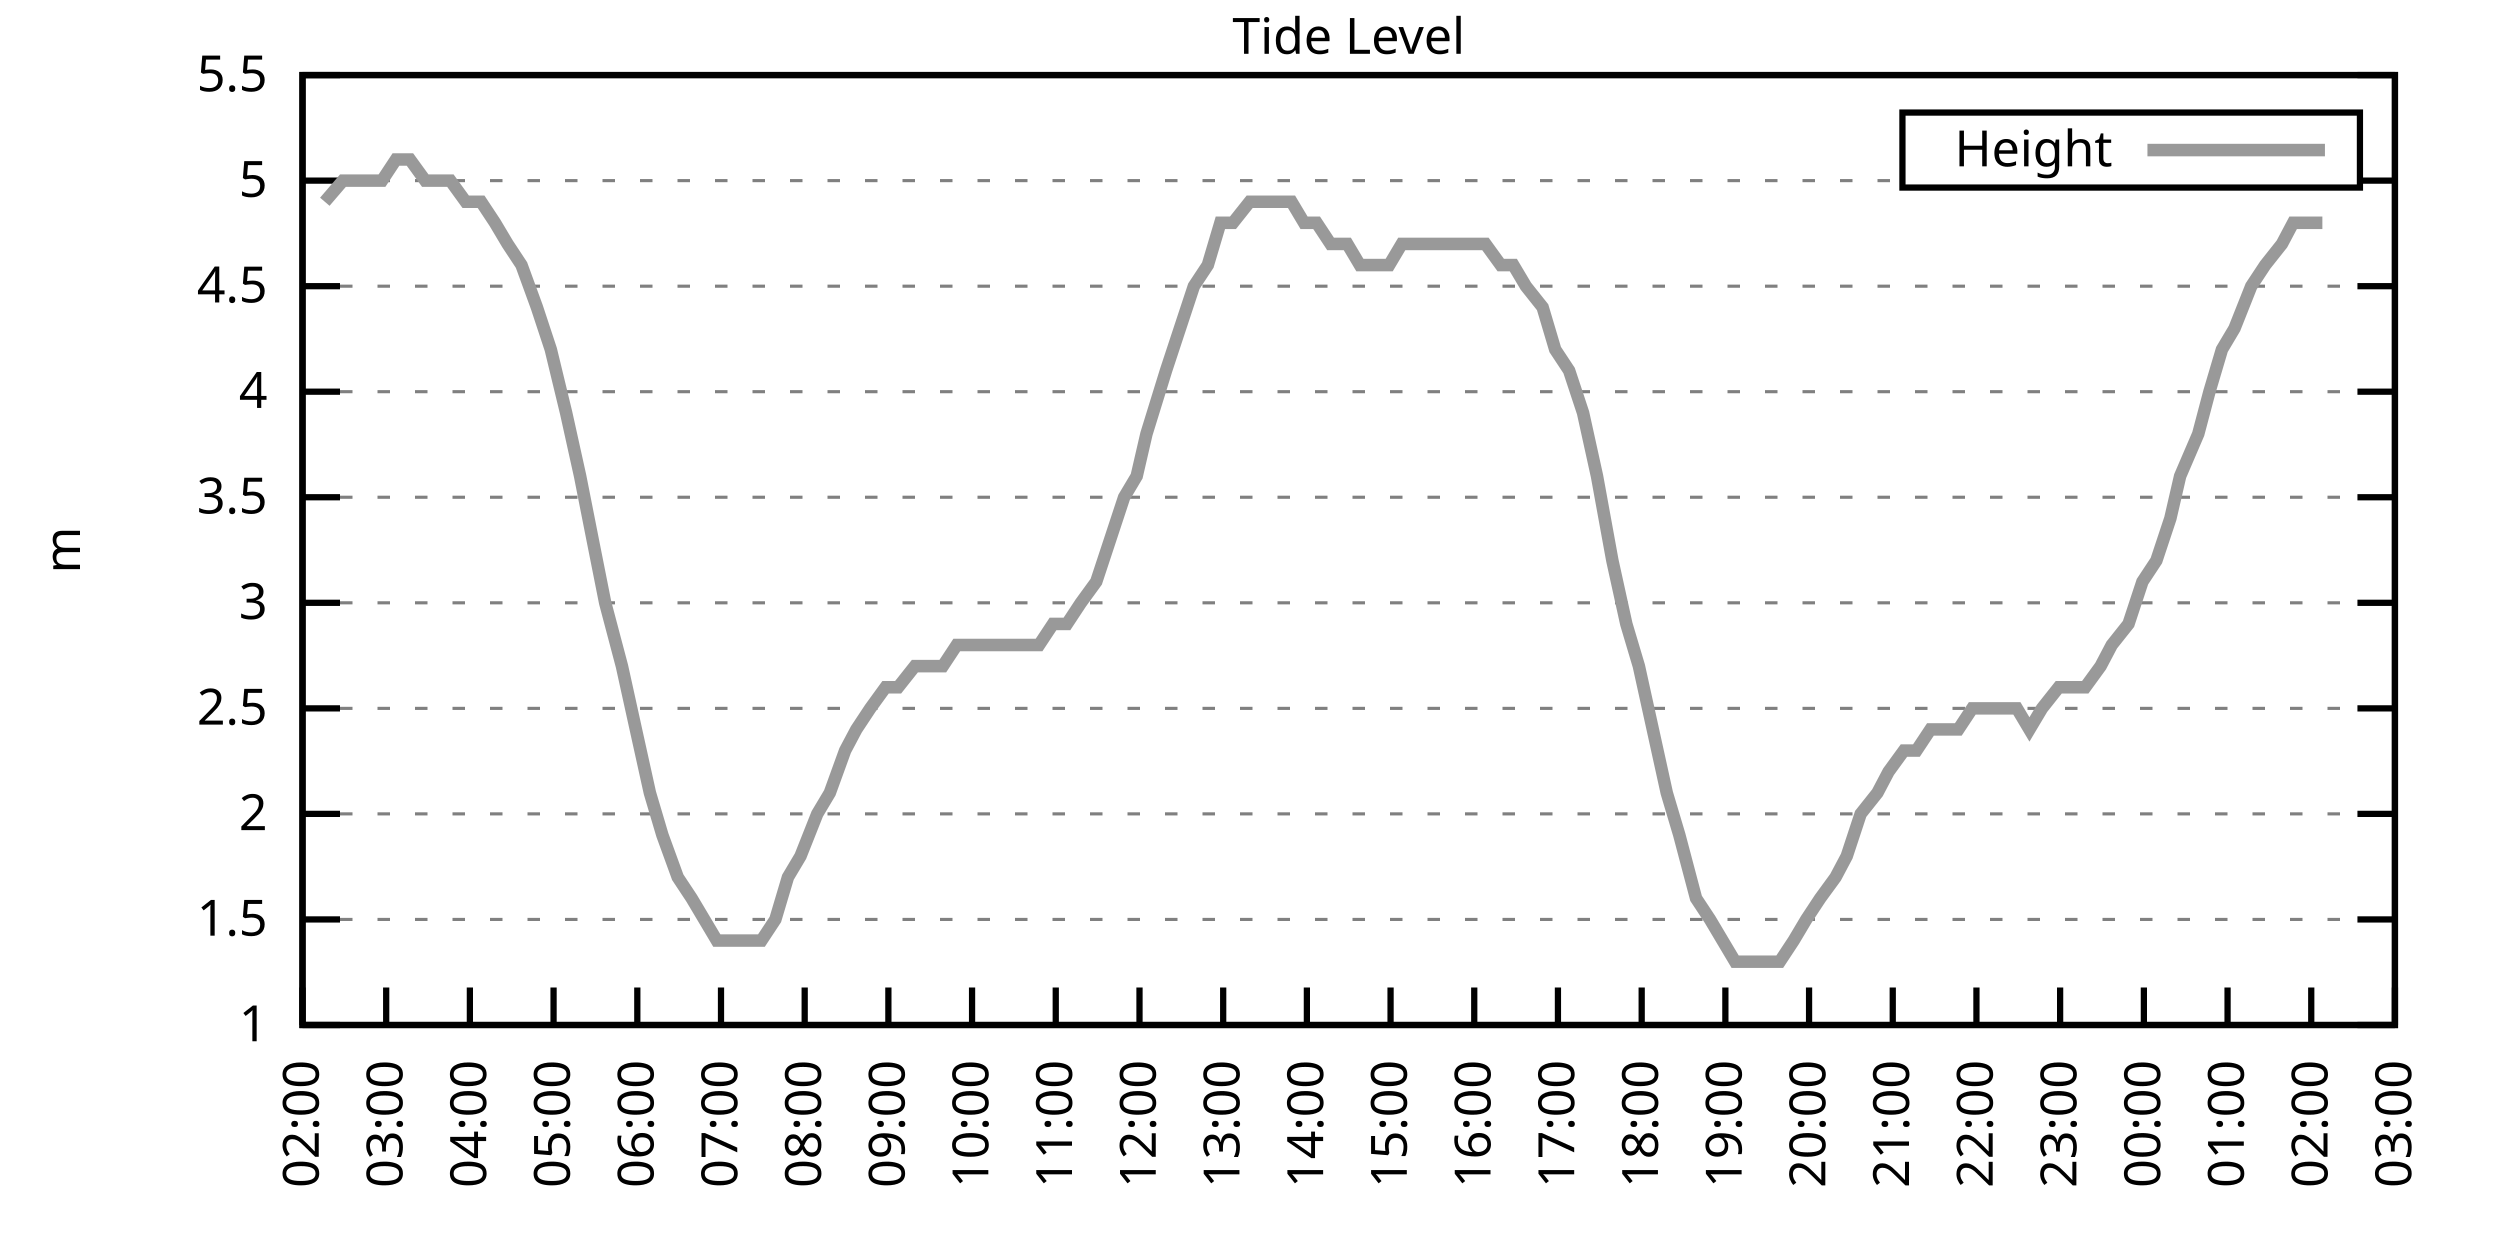
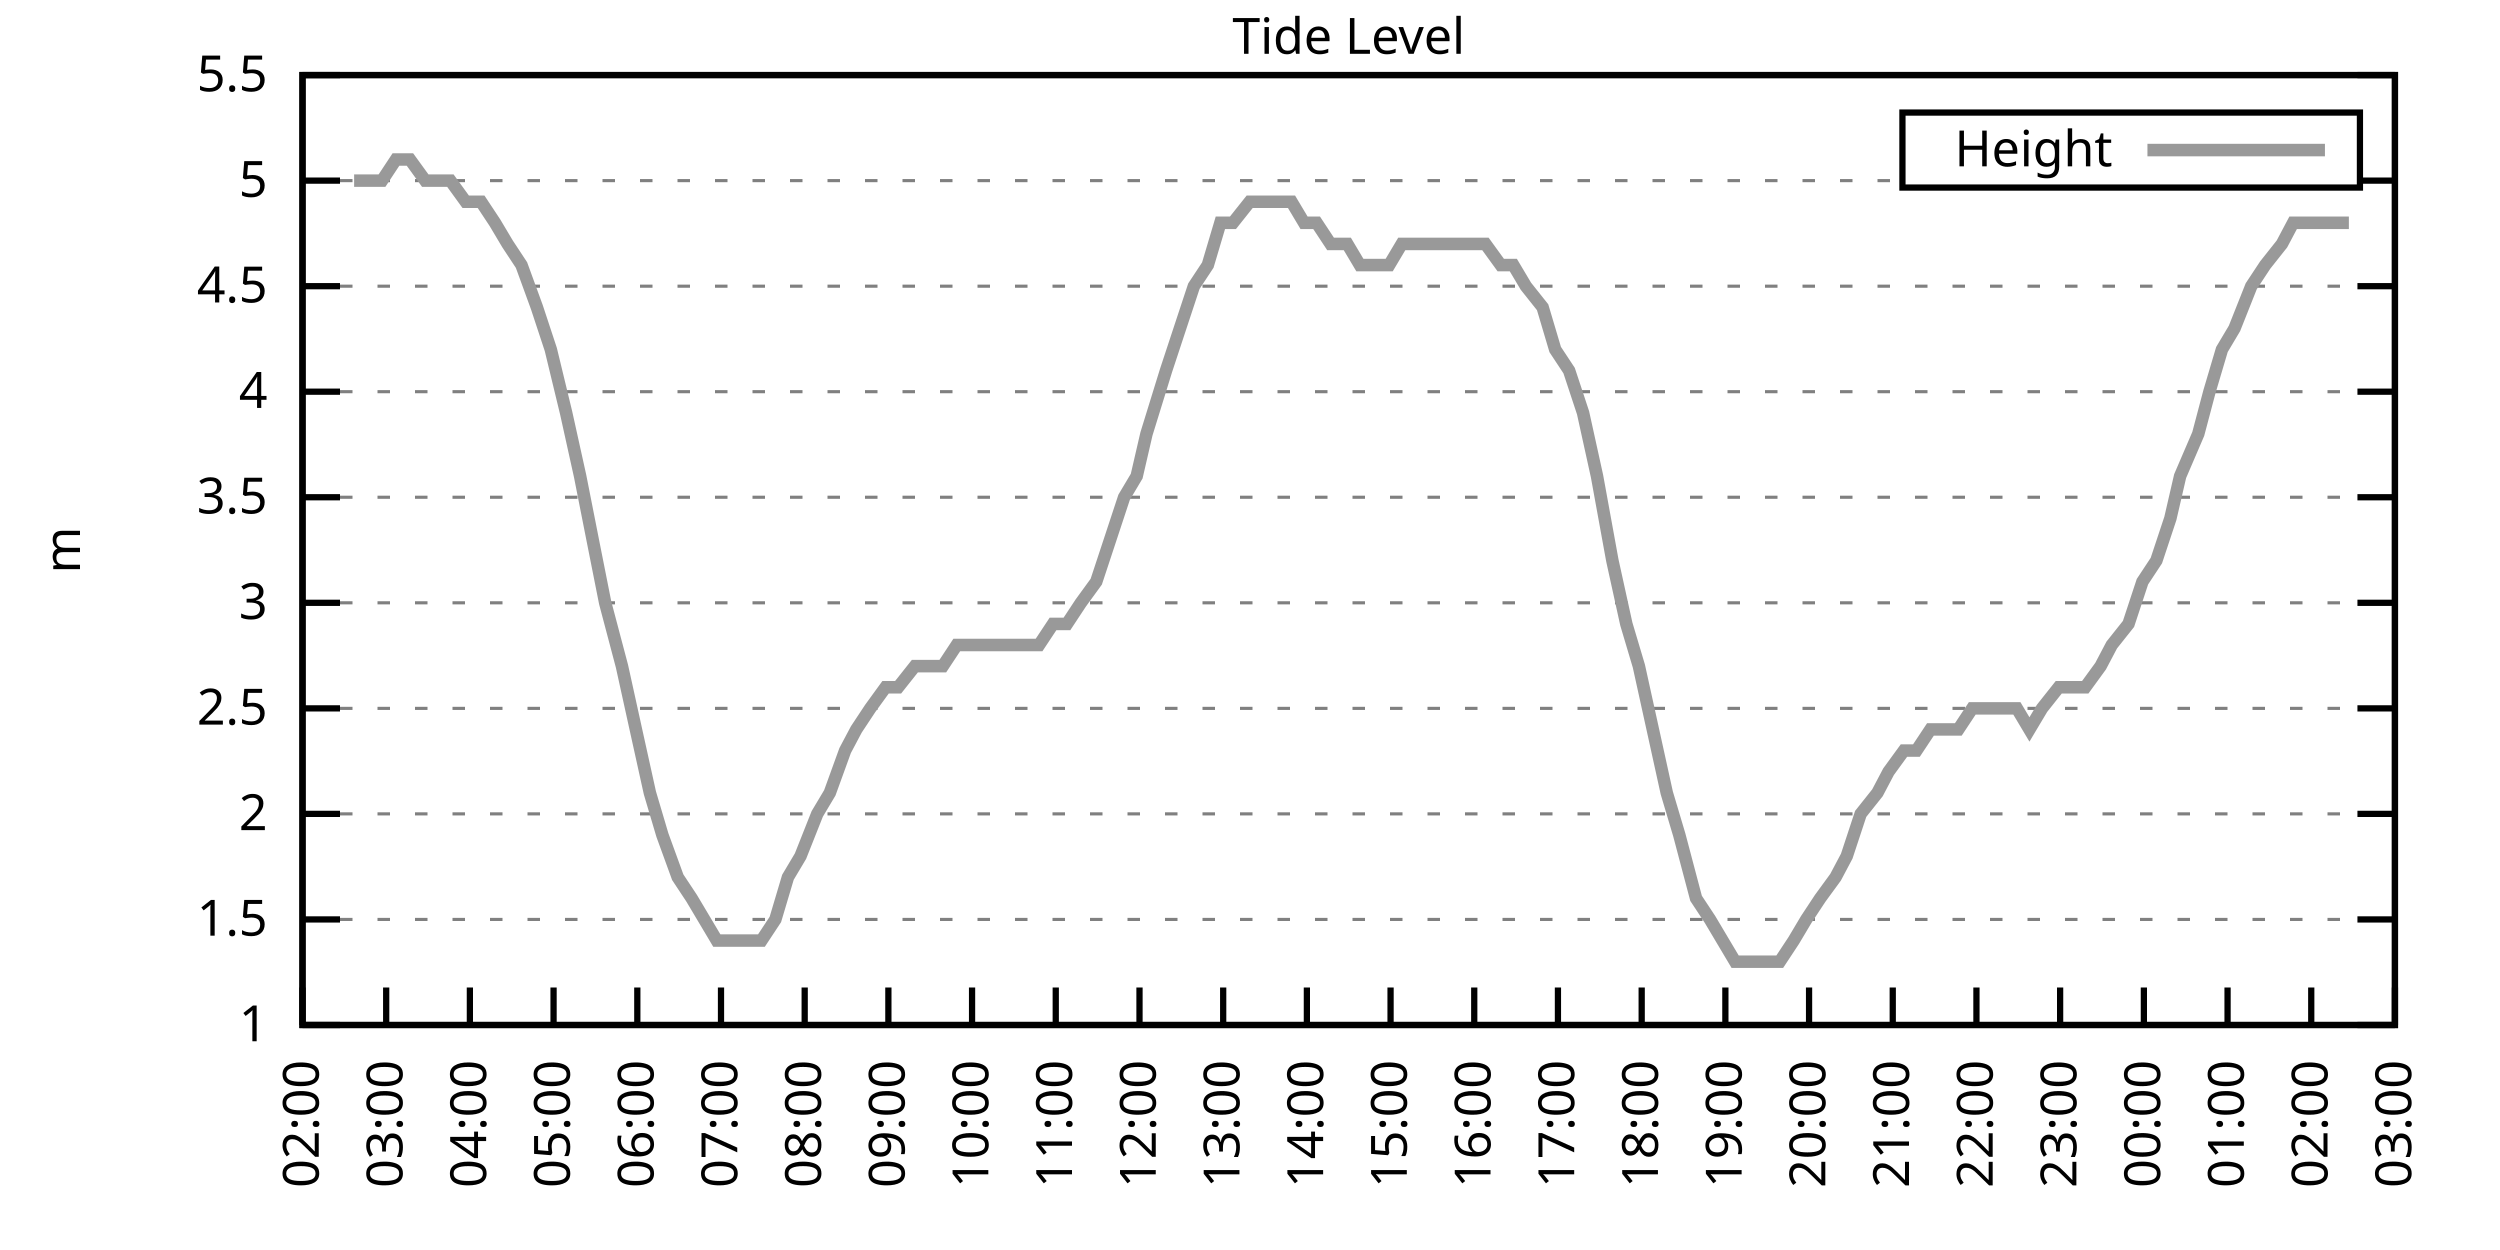
<svg xmlns="http://www.w3.org/2000/svg" xmlns:xlink="http://www.w3.org/1999/xlink" width="400" height="200" viewBox="0 0 400 200">
  <g id="gnuplot_canvas">
    <rect x="0" y="0" width="400" height="200" fill="none" />
    <defs>
      <circle id="gpDot" r="0.5" stroke-width="0.5" stroke="currentColor" />
      <path id="gpPt0" stroke-width="0.333" stroke="currentColor" d="M-1,0 h2 M0,-1 v2" />
      <path id="gpPt1" stroke-width="0.333" stroke="currentColor" d="M-1,-1 L1,1 M1,-1 L-1,1" />
      <path id="gpPt2" stroke-width="0.333" stroke="currentColor" d="M-1,0 L1,0 M0,-1 L0,1 M-1,-1 L1,1 M-1,1 L1,-1" />
      <rect id="gpPt3" stroke-width="0.333" stroke="currentColor" x="-1" y="-1" width="2" height="2" />
      <rect id="gpPt4" stroke-width="0.333" stroke="currentColor" fill="currentColor" x="-1" y="-1" width="2" height="2" />
      <circle id="gpPt5" stroke-width="0.333" stroke="currentColor" cx="0" cy="0" r="1" />
      <use xlink:href="#gpPt5" id="gpPt6" fill="currentColor" stroke="none" />
      <path id="gpPt7" stroke-width="0.333" stroke="currentColor" d="M0,-1.33 L-1.33,0.67 L1.33,0.67 z" />
      <use xlink:href="#gpPt7" id="gpPt8" fill="currentColor" stroke="none" />
      <use xlink:href="#gpPt7" id="gpPt9" stroke="currentColor" transform="rotate(180)" />
      <use xlink:href="#gpPt9" id="gpPt10" fill="currentColor" stroke="none" />
      <use xlink:href="#gpPt3" id="gpPt11" stroke="currentColor" transform="rotate(45)" />
      <use xlink:href="#gpPt11" id="gpPt12" fill="currentColor" stroke="none" />
      <path id="gpPt13" stroke-width="0.333" stroke="currentColor" d="M0,1.330 L1.265,0.411 L0.782,-1.067 L-0.782,-1.076 L-1.265,0.411 z" />
      <use xlink:href="#gpPt13" id="gpPt14" fill="currentColor" stroke="none" />
      <filter id="textbox" filterUnits="objectBoundingBox" x="0" y="0" height="1" width="1">
        <feFlood flood-color="white" flood-opacity="1" result="bgnd" />
        <feComposite in="SourceGraphic" in2="bgnd" operator="atop" />
      </filter>
      <filter id="greybox" filterUnits="objectBoundingBox" x="0" y="0" height="1" width="1">
        <feFlood flood-color="lightgrey" flood-opacity="1" result="grey" />
        <feComposite in="SourceGraphic" in2="grey" operator="atop" />
      </filter>
    </defs>
    <g fill="none" color="white" stroke="currentColor" stroke-width="1.00" stroke-linecap="butt" stroke-linejoin="miter">
</g>
    <g fill="none" color="black" stroke="currentColor" stroke-width="1.00" stroke-linecap="butt" stroke-linejoin="miter">
      <g stroke="none" shape-rendering="crispEdges">
        <polygon fill="rgb(255, 255, 255)" points="48.40,164.00 383.18,164.00 383.18,12.02 48.40,12.02 " />
      </g>
    </g>
    <g fill="none" color="black" stroke="currentColor" stroke-width="1.00" stroke-linecap="butt" stroke-linejoin="miter">
</g>
    <g fill="none" color="black" stroke="black" stroke-width="0.50" stroke-linecap="butt" stroke-linejoin="miter">
</g>
    <g fill="none" color="gray" stroke="currentColor" stroke-width="0.50" stroke-linecap="butt" stroke-linejoin="miter">
      <path stroke="gray" stroke-dasharray="2,4" class="gridline" d="M48.40,164.00 L383.19,164.00  " />
    </g>
    <g fill="none" color="gray" stroke="gray" stroke-width="1.00" stroke-linecap="butt" stroke-linejoin="miter">
</g>
    <g fill="none" color="black" stroke="currentColor" stroke-width="1.00" stroke-linecap="butt" stroke-linejoin="miter">
      <path stroke="black" d="M48.40,164.00 L54.40,164.00 M383.19,164.00 L377.19,164.00  " />
      <g transform="translate(42.80,166.60)" stroke="none" fill="black" font-family="Sans" font-size="8.00" text-anchor="end">
        <text>
          <tspan font-family="Sans"> 1</tspan>
        </text>
      </g>
    </g>
    <g fill="none" color="black" stroke="currentColor" stroke-width="1.00" stroke-linecap="butt" stroke-linejoin="miter">
</g>
    <g fill="none" color="black" stroke="black" stroke-width="0.50" stroke-linecap="butt" stroke-linejoin="miter">
</g>
    <g fill="none" color="gray" stroke="currentColor" stroke-width="0.50" stroke-linecap="butt" stroke-linejoin="miter">
      <path stroke="gray" stroke-dasharray="2,4" class="gridline" d="M48.40,147.11 L383.19,147.11  " />
    </g>
    <g fill="none" color="gray" stroke="gray" stroke-width="1.00" stroke-linecap="butt" stroke-linejoin="miter">
</g>
    <g fill="none" color="black" stroke="currentColor" stroke-width="1.00" stroke-linecap="butt" stroke-linejoin="miter">
      <path stroke="black" d="M48.40,147.11 L54.40,147.11 M383.19,147.11 L377.19,147.11  " />
      <g transform="translate(42.80,149.71)" stroke="none" fill="black" font-family="Sans" font-size="8.00" text-anchor="end">
        <text>
          <tspan font-family="Sans"> 1.5</tspan>
        </text>
      </g>
    </g>
    <g fill="none" color="black" stroke="currentColor" stroke-width="1.00" stroke-linecap="butt" stroke-linejoin="miter">
</g>
    <g fill="none" color="black" stroke="black" stroke-width="0.50" stroke-linecap="butt" stroke-linejoin="miter">
</g>
    <g fill="none" color="gray" stroke="currentColor" stroke-width="0.50" stroke-linecap="butt" stroke-linejoin="miter">
      <path stroke="gray" stroke-dasharray="2,4" class="gridline" d="M48.40,130.22 L383.19,130.22  " />
    </g>
    <g fill="none" color="gray" stroke="gray" stroke-width="1.00" stroke-linecap="butt" stroke-linejoin="miter">
</g>
    <g fill="none" color="black" stroke="currentColor" stroke-width="1.00" stroke-linecap="butt" stroke-linejoin="miter">
      <path stroke="black" d="M48.40,130.22 L54.40,130.22 M383.19,130.22 L377.19,130.22  " />
      <g transform="translate(42.80,132.82)" stroke="none" fill="black" font-family="Sans" font-size="8.00" text-anchor="end">
        <text>
          <tspan font-family="Sans"> 2</tspan>
        </text>
      </g>
    </g>
    <g fill="none" color="black" stroke="currentColor" stroke-width="1.00" stroke-linecap="butt" stroke-linejoin="miter">
</g>
    <g fill="none" color="black" stroke="black" stroke-width="0.50" stroke-linecap="butt" stroke-linejoin="miter">
</g>
    <g fill="none" color="gray" stroke="currentColor" stroke-width="0.50" stroke-linecap="butt" stroke-linejoin="miter">
      <path stroke="gray" stroke-dasharray="2,4" class="gridline" d="M48.40,113.34 L383.19,113.34  " />
    </g>
    <g fill="none" color="gray" stroke="gray" stroke-width="1.00" stroke-linecap="butt" stroke-linejoin="miter">
</g>
    <g fill="none" color="black" stroke="currentColor" stroke-width="1.00" stroke-linecap="butt" stroke-linejoin="miter">
      <path stroke="black" d="M48.40,113.34 L54.40,113.34 M383.19,113.34 L377.19,113.34  " />
      <g transform="translate(42.80,115.94)" stroke="none" fill="black" font-family="Sans" font-size="8.00" text-anchor="end">
        <text>
          <tspan font-family="Sans"> 2.5</tspan>
        </text>
      </g>
    </g>
    <g fill="none" color="black" stroke="currentColor" stroke-width="1.00" stroke-linecap="butt" stroke-linejoin="miter">
</g>
    <g fill="none" color="black" stroke="black" stroke-width="0.50" stroke-linecap="butt" stroke-linejoin="miter">
</g>
    <g fill="none" color="gray" stroke="currentColor" stroke-width="0.50" stroke-linecap="butt" stroke-linejoin="miter">
      <path stroke="gray" stroke-dasharray="2,4" class="gridline" d="M48.40,96.45 L383.19,96.45  " />
    </g>
    <g fill="none" color="gray" stroke="gray" stroke-width="1.00" stroke-linecap="butt" stroke-linejoin="miter">
</g>
    <g fill="none" color="black" stroke="currentColor" stroke-width="1.00" stroke-linecap="butt" stroke-linejoin="miter">
      <path stroke="black" d="M48.40,96.45 L54.40,96.45 M383.19,96.45 L377.19,96.45  " />
      <g transform="translate(42.80,99.05)" stroke="none" fill="black" font-family="Sans" font-size="8.00" text-anchor="end">
        <text>
          <tspan font-family="Sans"> 3</tspan>
        </text>
      </g>
    </g>
    <g fill="none" color="black" stroke="currentColor" stroke-width="1.00" stroke-linecap="butt" stroke-linejoin="miter">
</g>
    <g fill="none" color="black" stroke="black" stroke-width="0.50" stroke-linecap="butt" stroke-linejoin="miter">
</g>
    <g fill="none" color="gray" stroke="currentColor" stroke-width="0.50" stroke-linecap="butt" stroke-linejoin="miter">
      <path stroke="gray" stroke-dasharray="2,4" class="gridline" d="M48.40,79.56 L383.19,79.56  " />
    </g>
    <g fill="none" color="gray" stroke="gray" stroke-width="1.00" stroke-linecap="butt" stroke-linejoin="miter">
</g>
    <g fill="none" color="black" stroke="currentColor" stroke-width="1.00" stroke-linecap="butt" stroke-linejoin="miter">
      <path stroke="black" d="M48.40,79.56 L54.40,79.56 M383.19,79.56 L377.19,79.56  " />
      <g transform="translate(42.80,82.16)" stroke="none" fill="black" font-family="Sans" font-size="8.00" text-anchor="end">
        <text>
          <tspan font-family="Sans"> 3.5</tspan>
        </text>
      </g>
    </g>
    <g fill="none" color="black" stroke="currentColor" stroke-width="1.00" stroke-linecap="butt" stroke-linejoin="miter">
</g>
    <g fill="none" color="black" stroke="black" stroke-width="0.50" stroke-linecap="butt" stroke-linejoin="miter">
</g>
    <g fill="none" color="gray" stroke="currentColor" stroke-width="0.50" stroke-linecap="butt" stroke-linejoin="miter">
      <path stroke="gray" stroke-dasharray="2,4" class="gridline" d="M48.40,62.67 L383.19,62.67  " />
    </g>
    <g fill="none" color="gray" stroke="gray" stroke-width="1.00" stroke-linecap="butt" stroke-linejoin="miter">
</g>
    <g fill="none" color="black" stroke="currentColor" stroke-width="1.00" stroke-linecap="butt" stroke-linejoin="miter">
      <path stroke="black" d="M48.40,62.67 L54.40,62.67 M383.19,62.67 L377.19,62.67  " />
      <g transform="translate(42.80,65.27)" stroke="none" fill="black" font-family="Sans" font-size="8.00" text-anchor="end">
        <text>
          <tspan font-family="Sans"> 4</tspan>
        </text>
      </g>
    </g>
    <g fill="none" color="black" stroke="currentColor" stroke-width="1.00" stroke-linecap="butt" stroke-linejoin="miter">
</g>
    <g fill="none" color="black" stroke="black" stroke-width="0.50" stroke-linecap="butt" stroke-linejoin="miter">
</g>
    <g fill="none" color="gray" stroke="currentColor" stroke-width="0.50" stroke-linecap="butt" stroke-linejoin="miter">
      <path stroke="gray" stroke-dasharray="2,4" class="gridline" d="M48.40,45.79 L383.19,45.79  " />
    </g>
    <g fill="none" color="gray" stroke="gray" stroke-width="1.00" stroke-linecap="butt" stroke-linejoin="miter">
</g>
    <g fill="none" color="black" stroke="currentColor" stroke-width="1.00" stroke-linecap="butt" stroke-linejoin="miter">
      <path stroke="black" d="M48.40,45.79 L54.40,45.79 M383.19,45.79 L377.19,45.79  " />
      <g transform="translate(42.80,48.39)" stroke="none" fill="black" font-family="Sans" font-size="8.00" text-anchor="end">
        <text>
          <tspan font-family="Sans"> 4.5</tspan>
        </text>
      </g>
    </g>
    <g fill="none" color="black" stroke="currentColor" stroke-width="1.00" stroke-linecap="butt" stroke-linejoin="miter">
</g>
    <g fill="none" color="black" stroke="black" stroke-width="0.50" stroke-linecap="butt" stroke-linejoin="miter">
</g>
    <g fill="none" color="gray" stroke="currentColor" stroke-width="0.50" stroke-linecap="butt" stroke-linejoin="miter">
      <path stroke="gray" stroke-dasharray="2,4" class="gridline" d="M48.40,28.90 L304.39,28.90 M377.59,28.90 L383.19,28.90  " />
    </g>
    <g fill="none" color="gray" stroke="gray" stroke-width="1.00" stroke-linecap="butt" stroke-linejoin="miter">
</g>
    <g fill="none" color="black" stroke="currentColor" stroke-width="1.00" stroke-linecap="butt" stroke-linejoin="miter">
      <path stroke="black" d="M48.40,28.90 L54.40,28.90 M383.19,28.90 L377.19,28.90  " />
      <g transform="translate(42.80,31.50)" stroke="none" fill="black" font-family="Sans" font-size="8.00" text-anchor="end">
        <text>
          <tspan font-family="Sans"> 5</tspan>
        </text>
      </g>
    </g>
    <g fill="none" color="black" stroke="currentColor" stroke-width="1.00" stroke-linecap="butt" stroke-linejoin="miter">
</g>
    <g fill="none" color="black" stroke="black" stroke-width="0.50" stroke-linecap="butt" stroke-linejoin="miter">
</g>
    <g fill="none" color="gray" stroke="currentColor" stroke-width="0.50" stroke-linecap="butt" stroke-linejoin="miter">
      <path stroke="gray" stroke-dasharray="2,4" class="gridline" d="M48.40,12.01 L383.19,12.01  " />
    </g>
    <g fill="none" color="gray" stroke="gray" stroke-width="1.00" stroke-linecap="butt" stroke-linejoin="miter">
</g>
    <g fill="none" color="black" stroke="currentColor" stroke-width="1.00" stroke-linecap="butt" stroke-linejoin="miter">
      <path stroke="black" d="M48.40,12.01 L54.40,12.01 M383.19,12.01 L377.19,12.01  " />
      <g transform="translate(42.80,14.61)" stroke="none" fill="black" font-family="Sans" font-size="8.00" text-anchor="end">
        <text>
          <tspan font-family="Sans"> 5.5</tspan>
        </text>
      </g>
    </g>
    <g fill="none" color="black" stroke="currentColor" stroke-width="1.00" stroke-linecap="butt" stroke-linejoin="miter">
      <path stroke="black" d="M48.40,164.00 L48.40,158.00  " />
      <g transform="translate(51.00,169.60) rotate(270.00)" stroke="none" fill="black" font-family="Sans" font-size="8.00" text-anchor="end">
        <text>
          <tspan font-family="Sans">02:00</tspan>
        </text>
      </g>
    </g>
    <g fill="none" color="black" stroke="currentColor" stroke-width="1.00" stroke-linecap="butt" stroke-linejoin="miter">
      <path stroke="black" d="M61.79,164.00 L61.79,158.00  " />
      <g transform="translate(64.39,169.60) rotate(270.00)" stroke="none" fill="black" font-family="Sans" font-size="8.00" text-anchor="end">
        <text>
          <tspan font-family="Sans">03:00</tspan>
        </text>
      </g>
    </g>
    <g fill="none" color="black" stroke="currentColor" stroke-width="1.00" stroke-linecap="butt" stroke-linejoin="miter">
      <path stroke="black" d="M75.18,164.00 L75.18,158.00  " />
      <g transform="translate(77.78,169.60) rotate(270.00)" stroke="none" fill="black" font-family="Sans" font-size="8.00" text-anchor="end">
        <text>
          <tspan font-family="Sans">04:00</tspan>
        </text>
      </g>
    </g>
    <g fill="none" color="black" stroke="currentColor" stroke-width="1.00" stroke-linecap="butt" stroke-linejoin="miter">
      <path stroke="black" d="M88.57,164.00 L88.57,158.00  " />
      <g transform="translate(91.17,169.60) rotate(270.00)" stroke="none" fill="black" font-family="Sans" font-size="8.00" text-anchor="end">
        <text>
          <tspan font-family="Sans">05:00</tspan>
        </text>
      </g>
    </g>
    <g fill="none" color="black" stroke="currentColor" stroke-width="1.00" stroke-linecap="butt" stroke-linejoin="miter">
      <path stroke="black" d="M101.97,164.00 L101.97,158.00  " />
      <g transform="translate(104.57,169.60) rotate(270.00)" stroke="none" fill="black" font-family="Sans" font-size="8.00" text-anchor="end">
        <text>
          <tspan font-family="Sans">06:00</tspan>
        </text>
      </g>
    </g>
    <g fill="none" color="black" stroke="currentColor" stroke-width="1.00" stroke-linecap="butt" stroke-linejoin="miter">
      <path stroke="black" d="M115.36,164.00 L115.36,158.00  " />
      <g transform="translate(117.96,169.60) rotate(270.00)" stroke="none" fill="black" font-family="Sans" font-size="8.00" text-anchor="end">
        <text>
          <tspan font-family="Sans">07:00</tspan>
        </text>
      </g>
    </g>
    <g fill="none" color="black" stroke="currentColor" stroke-width="1.00" stroke-linecap="butt" stroke-linejoin="miter">
      <path stroke="black" d="M128.75,164.00 L128.75,158.00  " />
      <g transform="translate(131.35,169.60) rotate(270.00)" stroke="none" fill="black" font-family="Sans" font-size="8.00" text-anchor="end">
        <text>
          <tspan font-family="Sans">08:00</tspan>
        </text>
      </g>
    </g>
    <g fill="none" color="black" stroke="currentColor" stroke-width="1.00" stroke-linecap="butt" stroke-linejoin="miter">
      <path stroke="black" d="M142.14,164.00 L142.14,158.00  " />
      <g transform="translate(144.74,169.60) rotate(270.00)" stroke="none" fill="black" font-family="Sans" font-size="8.00" text-anchor="end">
        <text>
          <tspan font-family="Sans">09:00</tspan>
        </text>
      </g>
    </g>
    <g fill="none" color="black" stroke="currentColor" stroke-width="1.00" stroke-linecap="butt" stroke-linejoin="miter">
      <path stroke="black" d="M155.53,164.00 L155.53,158.00  " />
      <g transform="translate(158.13,169.60) rotate(270.00)" stroke="none" fill="black" font-family="Sans" font-size="8.00" text-anchor="end">
        <text>
          <tspan font-family="Sans">10:00</tspan>
        </text>
      </g>
    </g>
    <g fill="none" color="black" stroke="currentColor" stroke-width="1.00" stroke-linecap="butt" stroke-linejoin="miter">
      <path stroke="black" d="M168.92,164.00 L168.92,158.00  " />
      <g transform="translate(171.52,169.60) rotate(270.00)" stroke="none" fill="black" font-family="Sans" font-size="8.00" text-anchor="end">
        <text>
          <tspan font-family="Sans">11:00</tspan>
        </text>
      </g>
    </g>
    <g fill="none" color="black" stroke="currentColor" stroke-width="1.00" stroke-linecap="butt" stroke-linejoin="miter">
      <path stroke="black" d="M182.32,164.00 L182.32,158.00  " />
      <g transform="translate(184.92,169.60) rotate(270.00)" stroke="none" fill="black" font-family="Sans" font-size="8.00" text-anchor="end">
        <text>
          <tspan font-family="Sans">12:00</tspan>
        </text>
      </g>
    </g>
    <g fill="none" color="black" stroke="currentColor" stroke-width="1.00" stroke-linecap="butt" stroke-linejoin="miter">
      <path stroke="black" d="M195.71,164.00 L195.71,158.00  " />
      <g transform="translate(198.31,169.60) rotate(270.00)" stroke="none" fill="black" font-family="Sans" font-size="8.00" text-anchor="end">
        <text>
          <tspan font-family="Sans">13:00</tspan>
        </text>
      </g>
    </g>
    <g fill="none" color="black" stroke="currentColor" stroke-width="1.00" stroke-linecap="butt" stroke-linejoin="miter">
      <path stroke="black" d="M209.10,164.00 L209.10,158.00  " />
      <g transform="translate(211.70,169.60) rotate(270.00)" stroke="none" fill="black" font-family="Sans" font-size="8.00" text-anchor="end">
        <text>
          <tspan font-family="Sans">14:00</tspan>
        </text>
      </g>
    </g>
    <g fill="none" color="black" stroke="currentColor" stroke-width="1.00" stroke-linecap="butt" stroke-linejoin="miter">
      <path stroke="black" d="M222.49,164.00 L222.49,158.00  " />
      <g transform="translate(225.09,169.60) rotate(270.00)" stroke="none" fill="black" font-family="Sans" font-size="8.00" text-anchor="end">
        <text>
          <tspan font-family="Sans">15:00</tspan>
        </text>
      </g>
    </g>
    <g fill="none" color="black" stroke="currentColor" stroke-width="1.00" stroke-linecap="butt" stroke-linejoin="miter">
      <path stroke="black" d="M235.88,164.00 L235.88,158.00  " />
      <g transform="translate(238.48,169.60) rotate(270.00)" stroke="none" fill="black" font-family="Sans" font-size="8.00" text-anchor="end">
        <text>
          <tspan font-family="Sans">16:00</tspan>
        </text>
      </g>
    </g>
    <g fill="none" color="black" stroke="currentColor" stroke-width="1.00" stroke-linecap="butt" stroke-linejoin="miter">
      <path stroke="black" d="M249.27,164.00 L249.27,158.00  " />
      <g transform="translate(251.87,169.60) rotate(270.00)" stroke="none" fill="black" font-family="Sans" font-size="8.00" text-anchor="end">
        <text>
          <tspan font-family="Sans">17:00</tspan>
        </text>
      </g>
    </g>
    <g fill="none" color="black" stroke="currentColor" stroke-width="1.00" stroke-linecap="butt" stroke-linejoin="miter">
      <path stroke="black" d="M262.67,164.00 L262.67,158.00  " />
      <g transform="translate(265.27,169.60) rotate(270.00)" stroke="none" fill="black" font-family="Sans" font-size="8.00" text-anchor="end">
        <text>
          <tspan font-family="Sans">18:00</tspan>
        </text>
      </g>
    </g>
    <g fill="none" color="black" stroke="currentColor" stroke-width="1.00" stroke-linecap="butt" stroke-linejoin="miter">
      <path stroke="black" d="M276.06,164.00 L276.06,158.00  " />
      <g transform="translate(278.66,169.60) rotate(270.00)" stroke="none" fill="black" font-family="Sans" font-size="8.00" text-anchor="end">
        <text>
          <tspan font-family="Sans">19:00</tspan>
        </text>
      </g>
    </g>
    <g fill="none" color="black" stroke="currentColor" stroke-width="1.00" stroke-linecap="butt" stroke-linejoin="miter">
      <path stroke="black" d="M289.45,164.00 L289.45,158.00  " />
      <g transform="translate(292.05,169.60) rotate(270.00)" stroke="none" fill="black" font-family="Sans" font-size="8.00" text-anchor="end">
        <text>
          <tspan font-family="Sans">20:00</tspan>
        </text>
      </g>
    </g>
    <g fill="none" color="black" stroke="currentColor" stroke-width="1.00" stroke-linecap="butt" stroke-linejoin="miter">
      <path stroke="black" d="M302.84,164.00 L302.84,158.00  " />
      <g transform="translate(305.44,169.60) rotate(270.00)" stroke="none" fill="black" font-family="Sans" font-size="8.00" text-anchor="end">
        <text>
          <tspan font-family="Sans">21:00</tspan>
        </text>
      </g>
    </g>
    <g fill="none" color="black" stroke="currentColor" stroke-width="1.00" stroke-linecap="butt" stroke-linejoin="miter">
      <path stroke="black" d="M316.23,164.00 L316.23,158.00  " />
      <g transform="translate(318.83,169.60) rotate(270.00)" stroke="none" fill="black" font-family="Sans" font-size="8.00" text-anchor="end">
        <text>
          <tspan font-family="Sans">22:00</tspan>
        </text>
      </g>
    </g>
    <g fill="none" color="black" stroke="currentColor" stroke-width="1.00" stroke-linecap="butt" stroke-linejoin="miter">
      <path stroke="black" d="M329.62,164.00 L329.62,158.00  " />
      <g transform="translate(332.22,169.60) rotate(270.00)" stroke="none" fill="black" font-family="Sans" font-size="8.00" text-anchor="end">
        <text>
          <tspan font-family="Sans">23:00</tspan>
        </text>
      </g>
    </g>
    <g fill="none" color="black" stroke="currentColor" stroke-width="1.00" stroke-linecap="butt" stroke-linejoin="miter">
      <path stroke="black" d="M343.02,164.00 L343.02,158.00  " />
      <g transform="translate(345.62,169.60) rotate(270.00)" stroke="none" fill="black" font-family="Sans" font-size="8.00" text-anchor="end">
        <text>
          <tspan font-family="Sans">00:00</tspan>
        </text>
      </g>
    </g>
    <g fill="none" color="black" stroke="currentColor" stroke-width="1.00" stroke-linecap="butt" stroke-linejoin="miter">
      <path stroke="black" d="M356.41,164.00 L356.41,158.00  " />
      <g transform="translate(359.01,169.60) rotate(270.00)" stroke="none" fill="black" font-family="Sans" font-size="8.00" text-anchor="end">
        <text>
          <tspan font-family="Sans">01:00</tspan>
        </text>
      </g>
    </g>
    <g fill="none" color="black" stroke="currentColor" stroke-width="1.00" stroke-linecap="butt" stroke-linejoin="miter">
      <path stroke="black" d="M369.80,164.00 L369.80,158.00  " />
      <g transform="translate(372.40,169.60) rotate(270.00)" stroke="none" fill="black" font-family="Sans" font-size="8.00" text-anchor="end">
        <text>
          <tspan font-family="Sans">02:00</tspan>
        </text>
      </g>
    </g>
    <g fill="none" color="black" stroke="currentColor" stroke-width="1.00" stroke-linecap="butt" stroke-linejoin="miter">
      <path stroke="black" d="M383.19,164.00 L383.19,158.00  " />
      <g transform="translate(385.79,169.60) rotate(270.00)" stroke="none" fill="black" font-family="Sans" font-size="8.00" text-anchor="end">
        <text>
          <tspan font-family="Sans">03:00</tspan>
        </text>
      </g>
    </g>
    <g fill="none" color="black" stroke="currentColor" stroke-width="1.00" stroke-linecap="butt" stroke-linejoin="miter">
</g>
    <g fill="none" color="black" stroke="currentColor" stroke-width="1.00" stroke-linecap="butt" stroke-linejoin="miter">
      <path stroke="black" d="M48.40,12.01 L48.40,164.00 L383.19,164.00 L383.19,12.01 L48.40,12.01 Z  " />
    </g>
    <g fill="none" color="black" stroke="currentColor" stroke-width="1.00" stroke-linecap="butt" stroke-linejoin="miter">
</g>
    <g fill="none" color="black" stroke="currentColor" stroke-width="1.00" stroke-linecap="butt" stroke-linejoin="miter">
      <path stroke="black" d="M304.39,30.01 L304.39,18.01 L377.59,18.01 L377.59,30.01 L304.39,30.01 Z  " />
    </g>
    <g id="Tide_level_plot_1">
      <g fill="none" color="white" stroke="black" stroke-width="2.00" stroke-linecap="butt" stroke-linejoin="miter">
</g>
      <g fill="none" color="black" stroke="currentColor" stroke-width="2.00" stroke-linecap="butt" stroke-linejoin="miter">
        <g transform="translate(337.99,26.61)" stroke="none" fill="black" font-family="Sans" font-size="8.00" text-anchor="end">
          <text>
            <tspan font-family="Sans">Height</tspan>
          </text>
        </g>
      </g>
      <g fill="none" color="black" stroke="currentColor" stroke-width="2.00" stroke-linecap="butt" stroke-linejoin="miter">
-         <path stroke="rgb(153, 153, 153)" d="M343.59,24.01 L371.99,24.01 M51.97,32.28 L54.87,28.90 L56.66,28.90 L59.11,28.90 L61.12,28.90 L63.35,25.52   L65.59,25.52 L68.04,28.90 L70.27,28.90 L72.06,28.90 L74.51,32.28 L76.97,32.28 L79.20,35.65 L81.21,39.03   L83.44,42.41 L85.90,49.16 L88.13,55.92 L90.58,66.05 L92.82,76.18 L94.82,86.32 L96.83,96.45 L99.51,106.58   L101.74,116.71 L103.98,126.85 L105.98,133.60 L108.44,140.36 L110.67,143.73 L112.68,147.11 L114.69,150.49 L117.37,150.49   L119.60,150.49 L121.83,150.49 L124.06,147.11 L126.07,140.36 L128.08,136.98 L130.76,130.22 L132.77,126.85 L135.22,120.09   L137.01,116.71 L139.24,113.34 L141.69,109.96 L143.70,109.96 L146.38,106.58 L148.17,106.58 L150.85,106.58 L153.08,103.20   L155.09,103.20 L157.54,103.20 L159.77,103.20 L162.01,103.20 L164.01,103.20 L166.25,103.20 L168.48,99.83 L170.71,99.83   L172.94,96.45 L175.40,93.07 L177.63,86.32 L179.86,79.56 L181.87,76.18 L183.43,69.43 L186.56,59.30 L188.79,52.54   L191.02,45.79 L193.25,42.41 L195.26,35.65 L197.27,35.65 L199.95,32.28 L202.18,32.28 L204.19,32.28 L206.64,32.28   L208.65,35.65 L210.66,35.65 L212.89,39.03 L215.57,39.03 L217.58,42.41 L220.04,42.41 L222.27,42.41 L224.28,39.03   L226.29,39.03 L228.52,39.03 L231.20,39.03 L233.20,39.03 L235.21,39.03 L237.67,39.03 L240.12,42.41 L242.13,42.41   L244.14,45.79 L246.82,49.16 L248.83,55.92 L251.06,59.30 L253.29,66.05 L255.52,76.18 L257.98,89.69 L260.21,99.83   L262.22,106.58 L264.45,116.71 L266.68,126.85 L268.69,133.60 L271.37,143.73 L273.60,147.11 L275.61,150.49 L277.62,153.87   L280.30,153.87 L282.31,153.87 L284.76,153.87 L286.99,150.49 L289.00,147.11 L291.23,143.73 L293.69,140.36 L295.48,136.98   L297.71,130.22 L300.39,126.85 L302.17,123.47 L304.63,120.09 L306.63,120.09 L308.87,116.71 L311.54,116.71 L313.33,116.71   L315.56,113.34 L317.79,113.34 L320.25,113.34 L322.70,113.34 L324.71,116.71 L326.72,113.34 L329.40,109.96 L331.63,109.96   L333.64,109.96 L336.10,106.58 L337.88,103.20 L340.56,99.83 L342.79,93.07 L345.02,89.69 L347.26,82.94 L348.82,76.18   L351.72,69.43 L353.51,62.67 L355.51,55.92 L357.52,52.54 L360.20,45.79 L362.43,42.41 L365.11,39.03 L366.90,35.65   L369.35,35.65 L371.58,35.65  " />
+         <path stroke="rgb(153, 153, 153)" d="M343.59,24.01 L371.99,24.01 M56.66,28.90 L59.11,28.90 L61.12,28.90 L63.35,25.52 L65.59,25.52 L68.04,28.90   L70.27,28.90 L72.06,28.90 L74.51,32.28 L76.97,32.28 L79.20,35.65 L81.21,39.03 L83.44,42.41 L85.90,49.16   L88.13,55.92 L90.58,66.05 L92.82,76.18 L94.82,86.32 L96.83,96.45 L99.51,106.58 L101.74,116.71 L103.98,126.85   L105.98,133.60 L108.44,140.36 L110.67,143.73 L112.68,147.11 L114.69,150.49 L117.37,150.49 L119.60,150.49 L121.83,150.49   L124.06,147.11 L126.07,140.36 L128.08,136.98 L130.76,130.22 L132.77,126.85 L135.22,120.09 L137.01,116.71 L139.24,113.34   L141.69,109.96 L143.70,109.96 L146.38,106.58 L148.17,106.58 L150.85,106.58 L153.08,103.20 L155.09,103.20 L157.54,103.20   L159.77,103.20 L162.01,103.20 L164.01,103.20 L166.25,103.20 L168.48,99.83 L170.71,99.83 L172.94,96.45 L175.40,93.07   L177.63,86.32 L179.86,79.56 L181.87,76.18 L183.43,69.43 L186.56,59.30 L188.79,52.54 L191.02,45.79 L193.25,42.41   L195.26,35.65 L197.27,35.65 L199.95,32.28 L202.18,32.28 L204.19,32.28 L206.64,32.28 L208.65,35.65 L210.66,35.65   L212.89,39.03 L215.57,39.03 L217.58,42.41 L220.04,42.41 L222.27,42.41 L224.28,39.03 L226.29,39.03 L228.52,39.03   L231.20,39.03 L233.20,39.03 L235.21,39.03 L237.67,39.03 L240.12,42.41 L242.13,42.41 L244.14,45.79 L246.82,49.16   L248.83,55.92 L251.06,59.30 L253.29,66.05 L255.52,76.18 L257.98,89.69 L260.21,99.83 L262.22,106.58 L264.45,116.71   L266.68,126.85 L268.69,133.60 L271.37,143.73 L273.60,147.11 L275.61,150.49 L277.62,153.87 L280.30,153.87 L282.31,153.87   L284.76,153.87 L286.99,150.49 L289.00,147.11 L291.23,143.73 L293.69,140.36 L295.48,136.98 L297.71,130.22 L300.39,126.85   L302.17,123.47 L304.63,120.09 L306.63,120.09 L308.87,116.71 L311.54,116.71 L313.33,116.71 L315.56,113.34 L317.79,113.34   L320.25,113.34 L322.70,113.34 L324.71,116.71 L326.72,113.34 L329.40,109.96 L331.63,109.96 L333.64,109.96 L336.10,106.58   L337.88,103.20 L340.56,99.83 L342.79,93.07 L345.02,89.69 L347.26,82.94 L348.82,76.18 L351.72,69.43 L353.51,62.67   L355.51,55.92 L357.52,52.54 L360.20,45.79 L362.43,42.41 L365.11,39.03 L366.90,35.65 L369.35,35.65 L371.58,35.65   L374.04,35.65 L375.82,35.65  " />
      </g>
    </g>
    <g fill="none" color="black" stroke="currentColor" stroke-width="2.00" stroke-linecap="butt" stroke-linejoin="miter">
</g>
    <g fill="none" color="black" stroke="black" stroke-width="1.00" stroke-linecap="butt" stroke-linejoin="miter">
</g>
    <g fill="none" color="black" stroke="currentColor" stroke-width="1.00" stroke-linecap="butt" stroke-linejoin="miter">
      <path stroke="black" d="M48.40,12.01 L48.40,164.00 L383.19,164.00 L383.19,12.01 L48.40,12.01 Z  " />
      <g transform="translate(12.80,88.01) rotate(270.00)" stroke="none" fill="black" font-family="Sans" font-size="8.00" text-anchor="middle">
        <text>
          <tspan font-family="Sans">m</tspan>
        </text>
      </g>
    </g>
    <g fill="none" color="black" stroke="currentColor" stroke-width="1.00" stroke-linecap="butt" stroke-linejoin="miter">
</g>
    <g fill="none" color="black" stroke="currentColor" stroke-width="1.00" stroke-linecap="butt" stroke-linejoin="miter">
      <g transform="translate(215.79,8.61)" stroke="none" fill="black" font-family="Sans" font-size="8.00" text-anchor="middle">
        <text>
          <tspan font-family="Sans">Tide Level</tspan>
        </text>
      </g>
    </g>
    <g fill="none" color="black" stroke="currentColor" stroke-width="1.00" stroke-linecap="butt" stroke-linejoin="miter">
</g>
  </g>
</svg>
